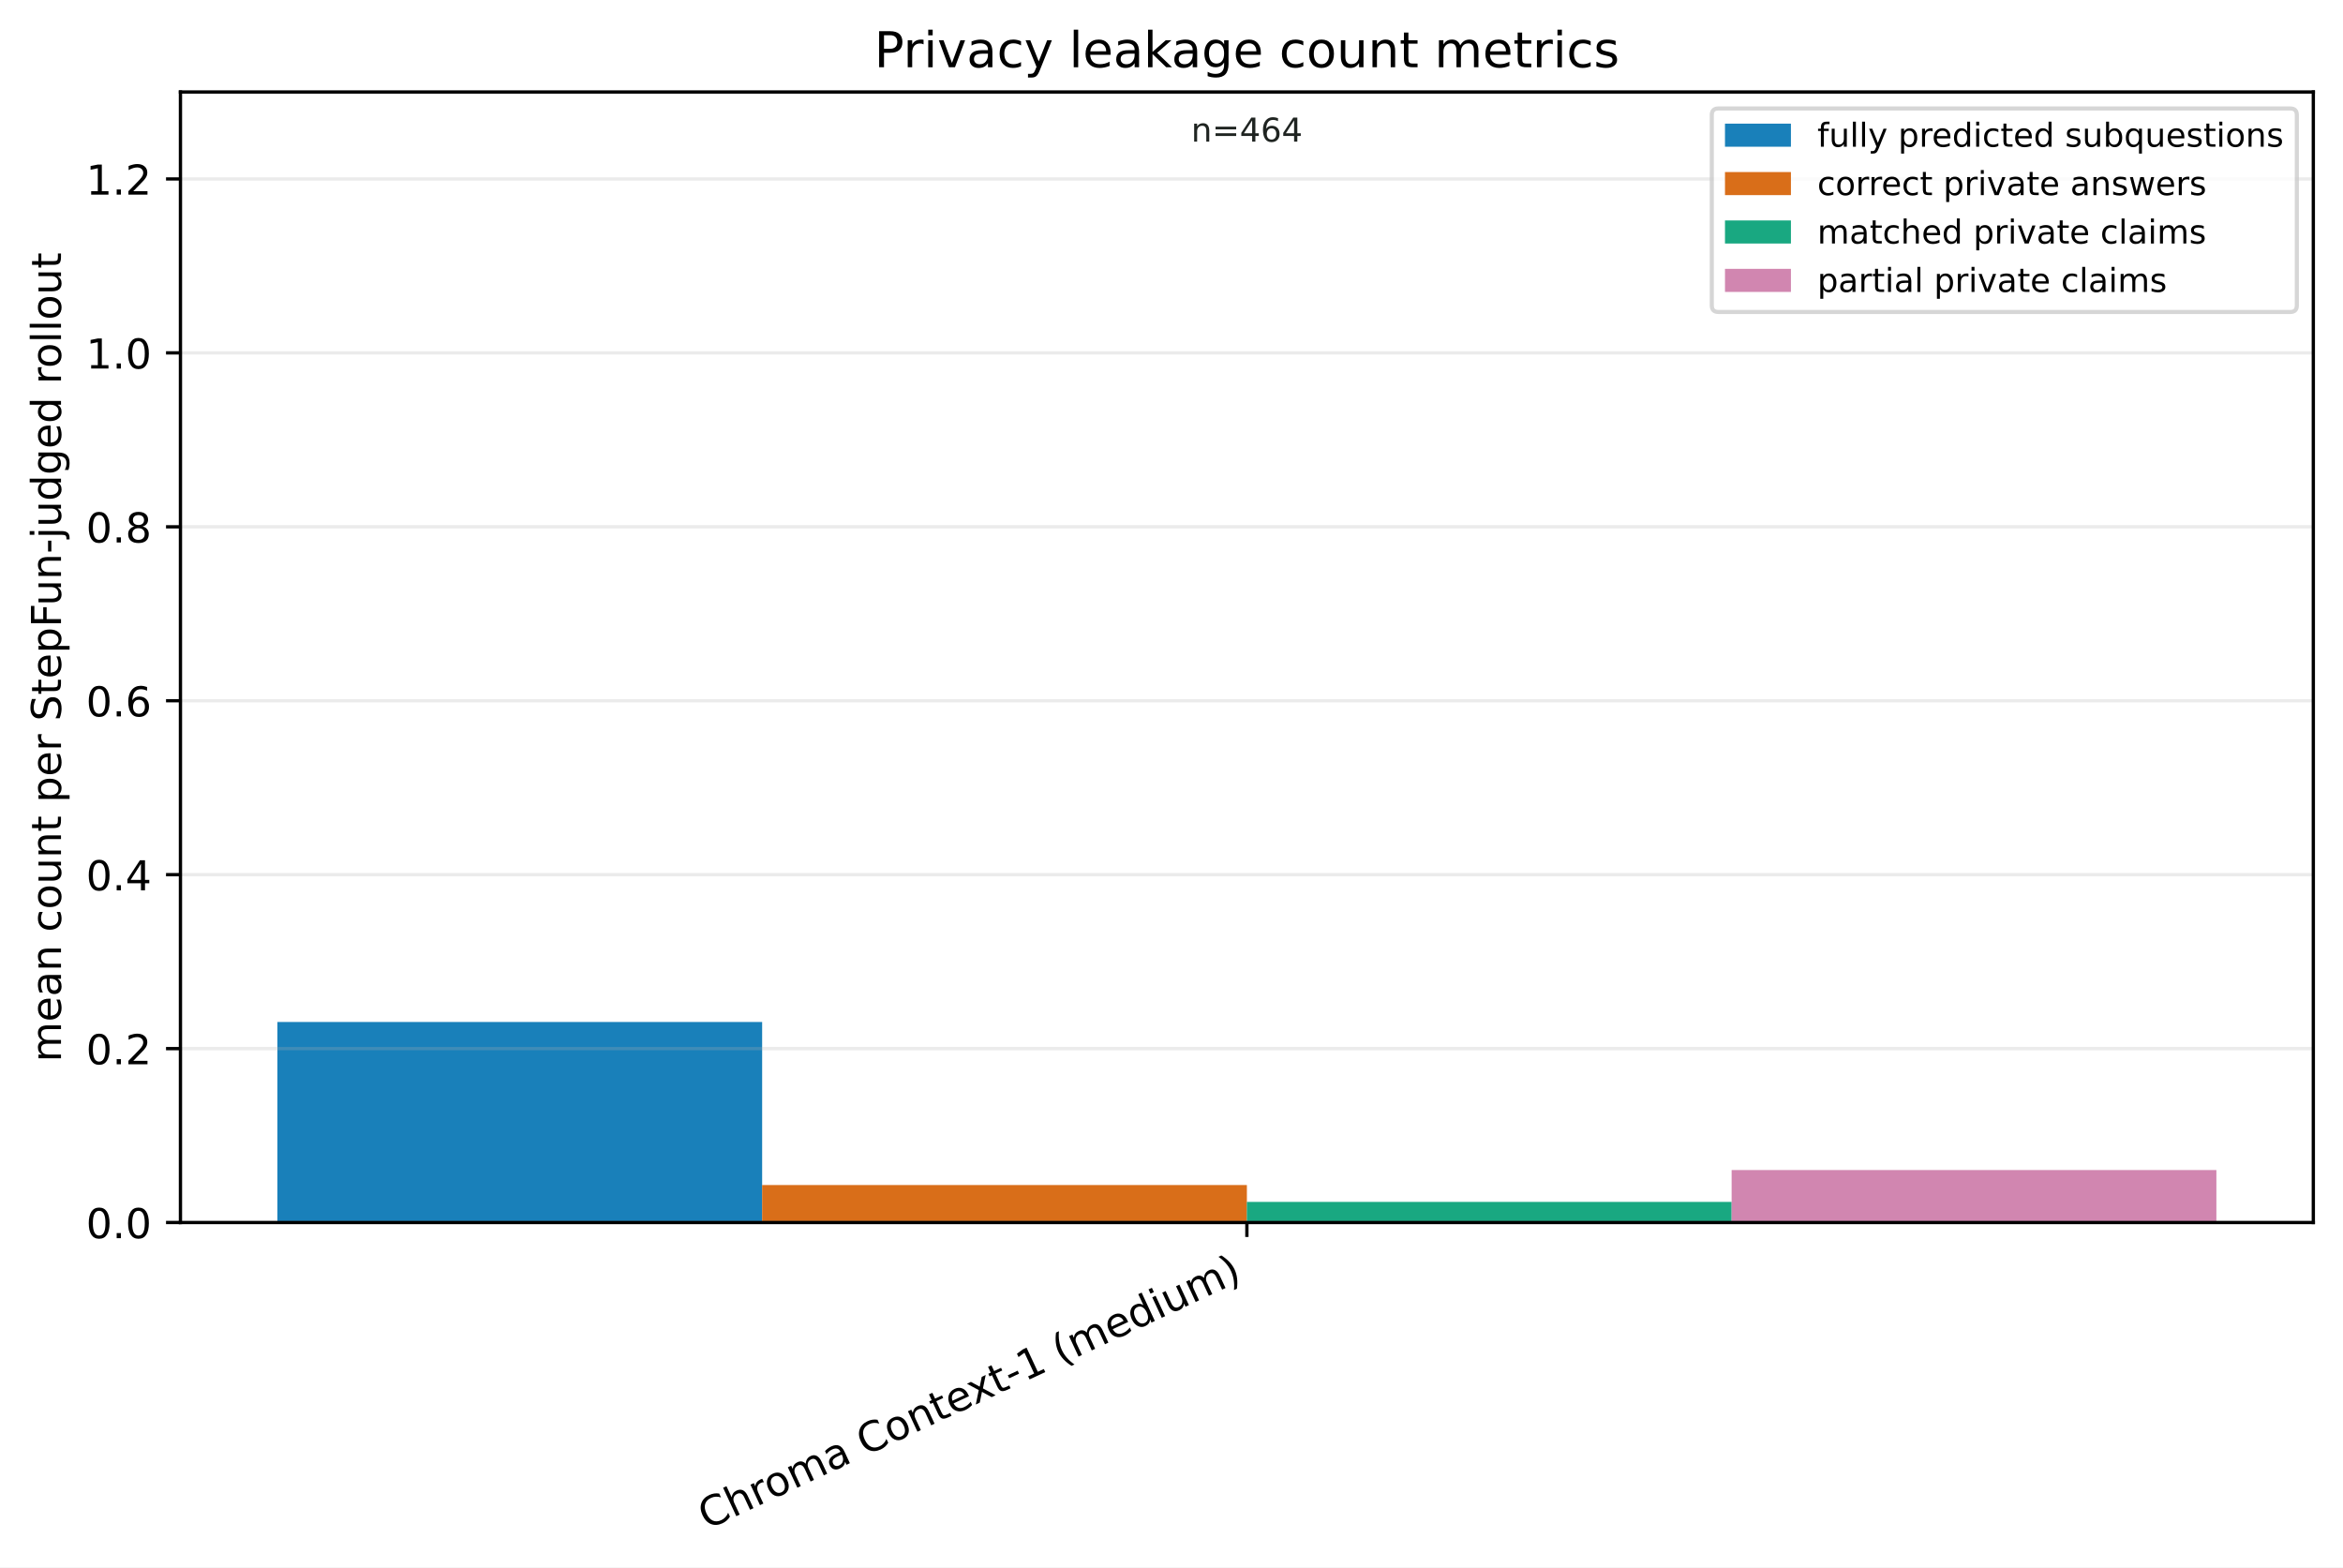
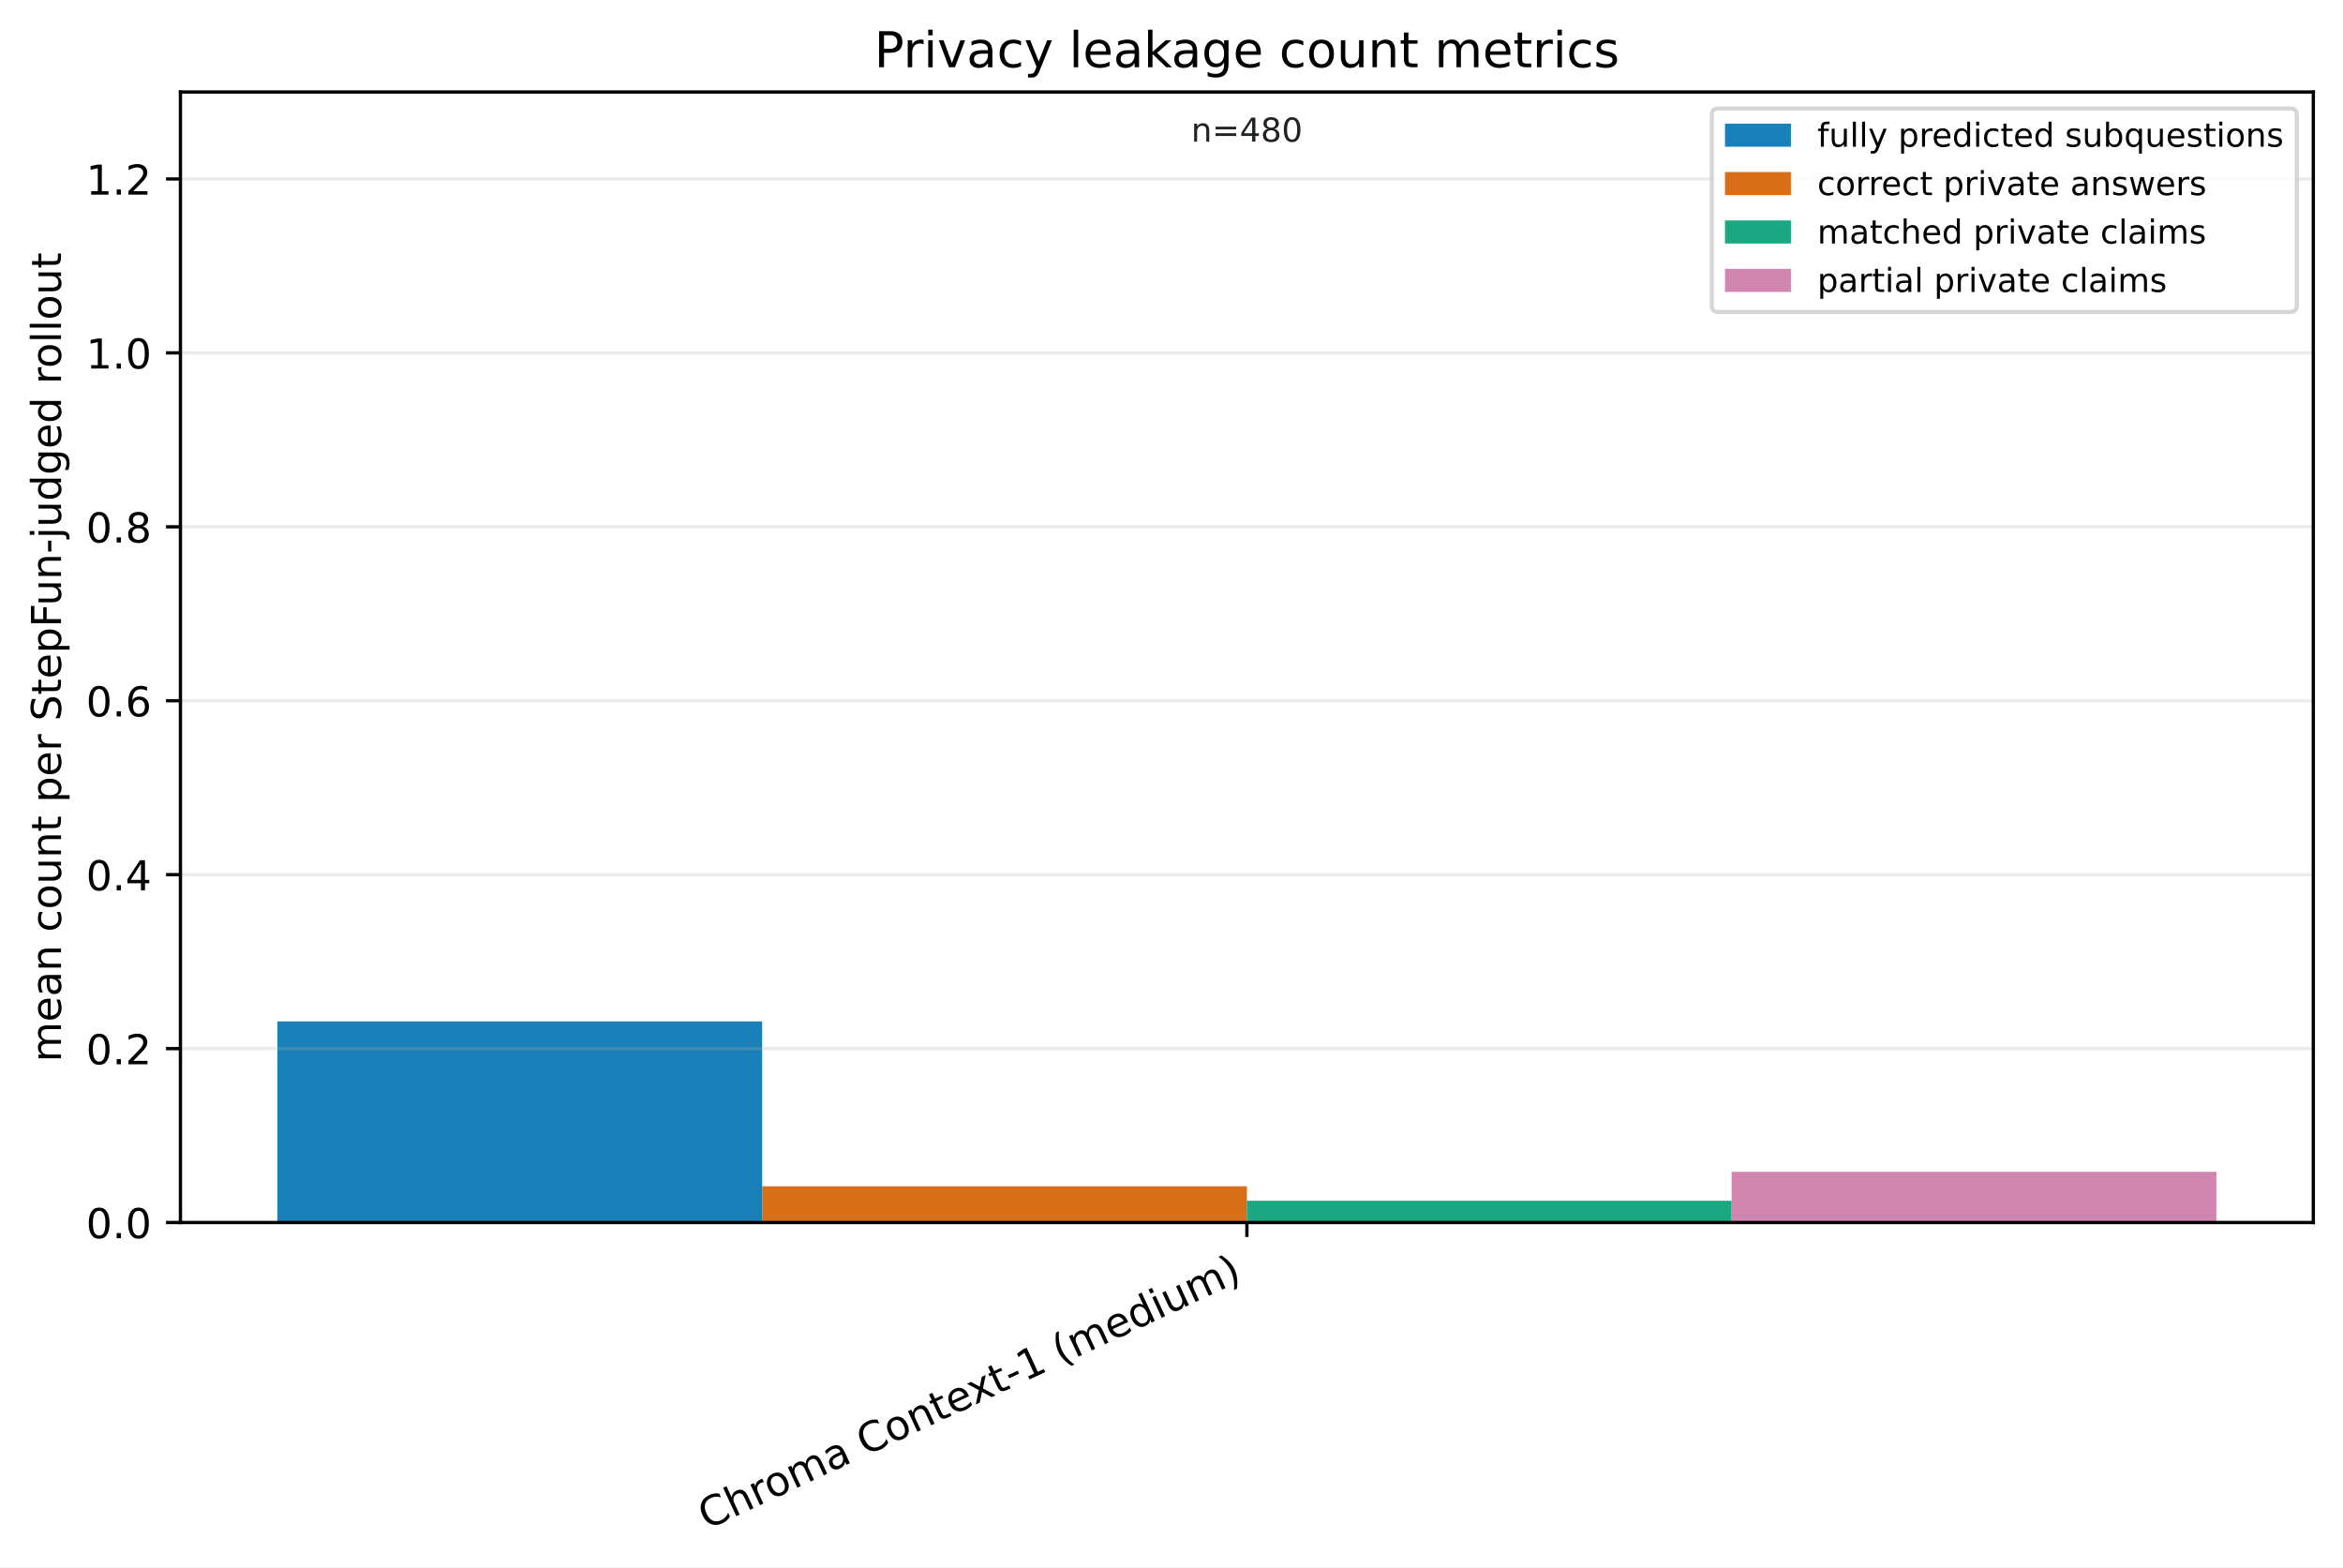
<svg xmlns="http://www.w3.org/2000/svg" xmlns:xlink="http://www.w3.org/1999/xlink" width="568.461pt" height="380.256pt" viewBox="0 0 568.461 380.256" version="1.1">
  <defs>
    <style type="text/css">*{stroke-linejoin: round; stroke-linecap: butt}</style>
  </defs>
  <g id="figure_1">
    <g id="patch_1">
      <path d="M 0 380.256 L 568.461 380.256 L 568.461 0 L 0 0 z " style="fill: #ffffff" />
    </g>
    <g id="axes_1">
      <g id="patch_2">
        <path d="M 43.781 296.598 L 561.261 296.598 L 561.261 22.318 L 43.781 22.318 z " style="fill: #ffffff" />
      </g>
      <g id="patch_3">
-         <path d="M 67.303 296.598 L 184.912 296.598 L 184.912 247.944 L 67.303 247.944 z " clip-path="url(#pc3e1a6d4eb)" style="fill: #0072b2; opacity: 0.9" />
+         <path d="M 67.303 296.598 L 184.912 296.598 L 184.912 247.808 L 67.303 247.808 z " clip-path="url(#p49d00493d6)" style="fill: #0072b2; opacity: 0.9" />
      </g>
      <g id="patch_4">
-         <path d="M 184.912 296.598 L 302.521 296.598 L 302.521 287.504 L 184.912 287.504 z " clip-path="url(#pc3e1a6d4eb)" style="fill: #d55e00; opacity: 0.9" />
+         <path d="M 184.912 296.598 L 302.521 296.598 L 302.521 287.807 L 184.912 287.807 z " clip-path="url(#p49d00493d6)" style="fill: #d55e00; opacity: 0.9" />
      </g>
      <g id="patch_5">
-         <path d="M 302.521 296.598 L 420.13 296.598 L 420.13 291.596 L 302.521 291.596 z " clip-path="url(#pc3e1a6d4eb)" style="fill: #009e73; opacity: 0.9" />
+         <path d="M 302.521 296.598 L 420.13 296.598 L 420.13 291.323 L 302.521 291.323 z " clip-path="url(#p49d00493d6)" style="fill: #009e73; opacity: 0.9" />
      </g>
      <g id="patch_6">
-         <path d="M 420.13 296.598 L 537.739 296.598 L 537.739 283.866 L 420.13 283.866 z " clip-path="url(#pc3e1a6d4eb)" style="fill: #cc79a7; opacity: 0.9" />
+         <path d="M 420.13 296.598 L 537.739 296.598 L 537.739 284.29 L 420.13 284.29 z " clip-path="url(#p49d00493d6)" style="fill: #cc79a7; opacity: 0.9" />
      </g>
      <g id="matplotlib.axis_1">
        <g id="xtick_1">
          <g id="line2d_1">
            <defs>
-               <path id="m7cf86548cc" d="M 0 0 L 0 3.5 " style="stroke: #000000; stroke-width: 0.8" />
+               <path id="m1f765238f6" d="M 0 0 L 0 3.5 " style="stroke: #000000; stroke-width: 0.8" />
            </defs>
            <g>
-               <use xlink:href="#m7cf86548cc" x="302.521" y="296.598" style="stroke: #000000; stroke-width: 0.8" />
+               <use xlink:href="#m1f765238f6" x="302.521" y="296.598" style="stroke: #000000; stroke-width: 0.8" />
            </g>
          </g>
          <g id="text_1">
            <g transform="translate(171.498 371.1715) rotate(-25) scale(0.1 -0.1)">
              <defs>
                <path id="DejaVuSans-43" d="M 4122 4306 L 4122 3641 Q 3803 3938 3442 4084 Q 3081 4231 2675 4231 Q 1875 4231 1450 3742 Q 1025 3253 1025 2328 Q 1025 1406 1450 917 Q 1875 428 2675 428 Q 3081 428 3442 575 Q 3803 722 4122 1019 L 4122 359 Q 3791 134 3420 21 Q 3050 -91 2638 -91 Q 1578 -91 968 557 Q 359 1206 359 2328 Q 359 3453 968 4101 Q 1578 4750 2638 4750 Q 3056 4750 3426 4639 Q 3797 4528 4122 4306 z " transform="scale(0.015625)" />
                <path id="DejaVuSans-68" d="M 3513 2113 L 3513 0 L 2938 0 L 2938 2094 Q 2938 2591 2744 2837 Q 2550 3084 2163 3084 Q 1697 3084 1428 2787 Q 1159 2491 1159 1978 L 1159 0 L 581 0 L 581 4863 L 1159 4863 L 1159 2956 Q 1366 3272 1645 3428 Q 1925 3584 2291 3584 Q 2894 3584 3203 3211 Q 3513 2838 3513 2113 z " transform="scale(0.015625)" />
                <path id="DejaVuSans-72" d="M 2631 2963 Q 2534 3019 2420 3045 Q 2306 3072 2169 3072 Q 1681 3072 1420 2755 Q 1159 2438 1159 1844 L 1159 0 L 581 0 L 581 3500 L 1159 3500 L 1159 2956 Q 1341 3275 1631 3429 Q 1922 3584 2338 3584 Q 2397 3584 2469 3576 Q 2541 3569 2628 3553 L 2631 2963 z " transform="scale(0.015625)" />
                <path id="DejaVuSans-6f" d="M 1959 3097 Q 1497 3097 1228 2736 Q 959 2375 959 1747 Q 959 1119 1226 758 Q 1494 397 1959 397 Q 2419 397 2687 759 Q 2956 1122 2956 1747 Q 2956 2369 2687 2733 Q 2419 3097 1959 3097 z M 1959 3584 Q 2709 3584 3137 3096 Q 3566 2609 3566 1747 Q 3566 888 3137 398 Q 2709 -91 1959 -91 Q 1206 -91 779 398 Q 353 888 353 1747 Q 353 2609 779 3096 Q 1206 3584 1959 3584 z " transform="scale(0.015625)" />
                <path id="DejaVuSans-6d" d="M 3328 2828 Q 3544 3216 3844 3400 Q 4144 3584 4550 3584 Q 5097 3584 5394 3201 Q 5691 2819 5691 2113 L 5691 0 L 5113 0 L 5113 2094 Q 5113 2597 4934 2840 Q 4756 3084 4391 3084 Q 3944 3084 3684 2787 Q 3425 2491 3425 1978 L 3425 0 L 2847 0 L 2847 2094 Q 2847 2600 2669 2842 Q 2491 3084 2119 3084 Q 1678 3084 1418 2786 Q 1159 2488 1159 1978 L 1159 0 L 581 0 L 581 3500 L 1159 3500 L 1159 2956 Q 1356 3278 1631 3431 Q 1906 3584 2284 3584 Q 2666 3584 2933 3390 Q 3200 3197 3328 2828 z " transform="scale(0.015625)" />
                <path id="DejaVuSans-61" d="M 2194 1759 Q 1497 1759 1228 1600 Q 959 1441 959 1056 Q 959 750 1161 570 Q 1363 391 1709 391 Q 2188 391 2477 730 Q 2766 1069 2766 1631 L 2766 1759 L 2194 1759 z M 3341 1997 L 3341 0 L 2766 0 L 2766 531 Q 2569 213 2275 61 Q 1981 -91 1556 -91 Q 1019 -91 701 211 Q 384 513 384 1019 Q 384 1609 779 1909 Q 1175 2209 1959 2209 L 2766 2209 L 2766 2266 Q 2766 2663 2505 2880 Q 2244 3097 1772 3097 Q 1472 3097 1187 3025 Q 903 2953 641 2809 L 641 3341 Q 956 3463 1253 3523 Q 1550 3584 1831 3584 Q 2591 3584 2966 3190 Q 3341 2797 3341 1997 z " transform="scale(0.015625)" />
                <path id="DejaVuSans-20" transform="scale(0.015625)" />
                <path id="DejaVuSans-6e" d="M 3513 2113 L 3513 0 L 2938 0 L 2938 2094 Q 2938 2591 2744 2837 Q 2550 3084 2163 3084 Q 1697 3084 1428 2787 Q 1159 2491 1159 1978 L 1159 0 L 581 0 L 581 3500 L 1159 3500 L 1159 2956 Q 1366 3272 1645 3428 Q 1925 3584 2291 3584 Q 2894 3584 3203 3211 Q 3513 2838 3513 2113 z " transform="scale(0.015625)" />
                <path id="DejaVuSans-74" d="M 1172 4494 L 1172 3500 L 2356 3500 L 2356 3053 L 1172 3053 L 1172 1153 Q 1172 725 1289 603 Q 1406 481 1766 481 L 2356 481 L 2356 0 L 1766 0 Q 1100 0 847 248 Q 594 497 594 1153 L 594 3053 L 172 3053 L 172 3500 L 594 3500 L 594 4494 L 1172 4494 z " transform="scale(0.015625)" />
                <path id="DejaVuSans-65" d="M 3597 1894 L 3597 1613 L 953 1613 Q 991 1019 1311 708 Q 1631 397 2203 397 Q 2534 397 2845 478 Q 3156 559 3463 722 L 3463 178 Q 3153 47 2828 -22 Q 2503 -91 2169 -91 Q 1331 -91 842 396 Q 353 884 353 1716 Q 353 2575 817 3079 Q 1281 3584 2069 3584 Q 2775 3584 3186 3129 Q 3597 2675 3597 1894 z M 3022 2063 Q 3016 2534 2758 2815 Q 2500 3097 2075 3097 Q 1594 3097 1305 2825 Q 1016 2553 972 2059 L 3022 2063 z " transform="scale(0.015625)" />
                <path id="DejaVuSans-78" d="M 3513 3500 L 2247 1797 L 3578 0 L 2900 0 L 1881 1375 L 863 0 L 184 0 L 1544 1831 L 300 3500 L 978 3500 L 1906 2253 L 2834 3500 L 3513 3500 z " transform="scale(0.015625)" />
                <path id="DejaVuSans-2d" d="M 313 2009 L 1997 2009 L 1997 1497 L 313 1497 L 313 2009 z " transform="scale(0.015625)" />
                <path id="DejaVuSans-31" d="M 794 531 L 1825 531 L 1825 4091 L 703 3866 L 703 4441 L 1819 4666 L 2450 4666 L 2450 531 L 3481 531 L 3481 0 L 794 0 L 794 531 z " transform="scale(0.015625)" />
                <path id="DejaVuSans-28" d="M 1984 4856 Q 1566 4138 1362 3434 Q 1159 2731 1159 2009 Q 1159 1288 1364 580 Q 1569 -128 1984 -844 L 1484 -844 Q 1016 -109 783 600 Q 550 1309 550 2009 Q 550 2706 781 3412 Q 1013 4119 1484 4856 L 1984 4856 z " transform="scale(0.015625)" />
                <path id="DejaVuSans-64" d="M 2906 2969 L 2906 4863 L 3481 4863 L 3481 0 L 2906 0 L 2906 525 Q 2725 213 2448 61 Q 2172 -91 1784 -91 Q 1150 -91 751 415 Q 353 922 353 1747 Q 353 2572 751 3078 Q 1150 3584 1784 3584 Q 2172 3584 2448 3432 Q 2725 3281 2906 2969 z M 947 1747 Q 947 1113 1208 752 Q 1469 391 1925 391 Q 2381 391 2643 752 Q 2906 1113 2906 1747 Q 2906 2381 2643 2742 Q 2381 3103 1925 3103 Q 1469 3103 1208 2742 Q 947 2381 947 1747 z " transform="scale(0.015625)" />
                <path id="DejaVuSans-69" d="M 603 3500 L 1178 3500 L 1178 0 L 603 0 L 603 3500 z M 603 4863 L 1178 4863 L 1178 4134 L 603 4134 L 603 4863 z " transform="scale(0.015625)" />
                <path id="DejaVuSans-75" d="M 544 1381 L 544 3500 L 1119 3500 L 1119 1403 Q 1119 906 1312 657 Q 1506 409 1894 409 Q 2359 409 2629 706 Q 2900 1003 2900 1516 L 2900 3500 L 3475 3500 L 3475 0 L 2900 0 L 2900 538 Q 2691 219 2414 64 Q 2138 -91 1772 -91 Q 1169 -91 856 284 Q 544 659 544 1381 z M 1991 3584 L 1991 3584 z " transform="scale(0.015625)" />
                <path id="DejaVuSans-29" d="M 513 4856 L 1013 4856 Q 1481 4119 1714 3412 Q 1947 2706 1947 2009 Q 1947 1309 1714 600 Q 1481 -109 1013 -844 L 513 -844 Q 928 -128 1133 580 Q 1338 1288 1338 2009 Q 1338 2731 1133 3434 Q 928 4138 513 4856 z " transform="scale(0.015625)" />
              </defs>
              <use xlink:href="#DejaVuSans-43" />
              <use xlink:href="#DejaVuSans-68" transform="translate(69.82422 0)" />
              <use xlink:href="#DejaVuSans-72" transform="translate(133.2031 0)" />
              <use xlink:href="#DejaVuSans-6f" transform="translate(172.0664 0)" />
              <use xlink:href="#DejaVuSans-6d" transform="translate(233.248 0)" />
              <use xlink:href="#DejaVuSans-61" transform="translate(330.6602 0)" />
              <use xlink:href="#DejaVuSans-20" transform="translate(391.9395 0)" />
              <use xlink:href="#DejaVuSans-43" transform="translate(423.7266 0)" />
              <use xlink:href="#DejaVuSans-6f" transform="translate(493.5508 0)" />
              <use xlink:href="#DejaVuSans-6e" transform="translate(554.7324 0)" />
              <use xlink:href="#DejaVuSans-74" transform="translate(618.1113 0)" />
              <use xlink:href="#DejaVuSans-65" transform="translate(657.3203 0)" />
              <use xlink:href="#DejaVuSans-78" transform="translate(717.0938 0)" />
              <use xlink:href="#DejaVuSans-74" transform="translate(776.2734 0)" />
              <use xlink:href="#DejaVuSans-2d" transform="translate(815.4824 0)" />
              <use xlink:href="#DejaVuSans-31" transform="translate(851.5664 0)" />
              <use xlink:href="#DejaVuSans-20" transform="translate(915.1895 0)" />
              <use xlink:href="#DejaVuSans-28" transform="translate(946.9766 0)" />
              <use xlink:href="#DejaVuSans-6d" transform="translate(985.9902 0)" />
              <use xlink:href="#DejaVuSans-65" transform="translate(1083.402 0)" />
              <use xlink:href="#DejaVuSans-64" transform="translate(1144.926 0)" />
              <use xlink:href="#DejaVuSans-69" transform="translate(1208.402 0)" />
              <use xlink:href="#DejaVuSans-75" transform="translate(1236.186 0)" />
              <use xlink:href="#DejaVuSans-6d" transform="translate(1299.564 0)" />
              <use xlink:href="#DejaVuSans-29" transform="translate(1396.977 0)" />
            </g>
          </g>
        </g>
      </g>
      <g id="matplotlib.axis_2">
        <g id="ytick_1">
          <g id="line2d_2">
-             <path d="M 43.781 296.598 L 561.261 296.598 " clip-path="url(#pc3e1a6d4eb)" style="fill: none; stroke: #b0b0b0; stroke-opacity: 0.25; stroke-width: 0.8; stroke-linecap: square" />
+             <path d="M 43.781 296.598 L 561.261 296.598 " clip-path="url(#p49d00493d6)" style="fill: none; stroke: #b0b0b0; stroke-opacity: 0.25; stroke-width: 0.8; stroke-linecap: square" />
          </g>
          <g id="line2d_3">
            <defs>
-               <path id="m3d2340af83" d="M 0 0 L -3.5 0 " style="stroke: #000000; stroke-width: 0.8" />
+               <path id="mc7692abbe7" d="M 0 0 L -3.5 0 " style="stroke: #000000; stroke-width: 0.8" />
            </defs>
            <g>
-               <use xlink:href="#m3d2340af83" x="43.781" y="296.598" style="stroke: #000000; stroke-width: 0.8" />
+               <use xlink:href="#mc7692abbe7" x="43.781" y="296.598" style="stroke: #000000; stroke-width: 0.8" />
            </g>
          </g>
          <g id="text_2">
            <g transform="translate(20.87813 300.3969) scale(0.1 -0.1)">
              <defs>
                <path id="DejaVuSans-30" d="M 2034 4250 Q 1547 4250 1301 3770 Q 1056 3291 1056 2328 Q 1056 1369 1301 889 Q 1547 409 2034 409 Q 2525 409 2770 889 Q 3016 1369 3016 2328 Q 3016 3291 2770 3770 Q 2525 4250 2034 4250 z M 2034 4750 Q 2819 4750 3233 4129 Q 3647 3509 3647 2328 Q 3647 1150 3233 529 Q 2819 -91 2034 -91 Q 1250 -91 836 529 Q 422 1150 422 2328 Q 422 3509 836 4129 Q 1250 4750 2034 4750 z " transform="scale(0.015625)" />
                <path id="DejaVuSans-2e" d="M 684 794 L 1344 794 L 1344 0 L 684 0 L 684 794 z " transform="scale(0.015625)" />
              </defs>
              <use xlink:href="#DejaVuSans-30" />
              <use xlink:href="#DejaVuSans-2e" transform="translate(63.62305 0)" />
              <use xlink:href="#DejaVuSans-30" transform="translate(95.41016 0)" />
            </g>
          </g>
        </g>
        <g id="ytick_2">
          <g id="line2d_4">
-             <path d="M 43.781 254.401 L 561.261 254.401 " clip-path="url(#pc3e1a6d4eb)" style="fill: none; stroke: #b0b0b0; stroke-opacity: 0.25; stroke-width: 0.8; stroke-linecap: square" />
+             <path d="M 43.781 254.401 L 561.261 254.401 " clip-path="url(#p49d00493d6)" style="fill: none; stroke: #b0b0b0; stroke-opacity: 0.25; stroke-width: 0.8; stroke-linecap: square" />
          </g>
          <g id="line2d_5">
            <g>
-               <use xlink:href="#m3d2340af83" x="43.781" y="254.401" style="stroke: #000000; stroke-width: 0.8" />
+               <use xlink:href="#mc7692abbe7" x="43.781" y="254.401" style="stroke: #000000; stroke-width: 0.8" />
            </g>
          </g>
          <g id="text_3">
            <g transform="translate(20.87813 258.2) scale(0.1 -0.1)">
              <defs>
                <path id="DejaVuSans-32" d="M 1228 531 L 3431 531 L 3431 0 L 469 0 L 469 531 Q 828 903 1448 1529 Q 2069 2156 2228 2338 Q 2531 2678 2651 2914 Q 2772 3150 2772 3378 Q 2772 3750 2511 3984 Q 2250 4219 1831 4219 Q 1534 4219 1204 4116 Q 875 4013 500 3803 L 500 4441 Q 881 4594 1212 4672 Q 1544 4750 1819 4750 Q 2544 4750 2975 4387 Q 3406 4025 3406 3419 Q 3406 3131 3298 2873 Q 3191 2616 2906 2266 Q 2828 2175 2409 1742 Q 1991 1309 1228 531 z " transform="scale(0.015625)" />
              </defs>
              <use xlink:href="#DejaVuSans-30" />
              <use xlink:href="#DejaVuSans-2e" transform="translate(63.62305 0)" />
              <use xlink:href="#DejaVuSans-32" transform="translate(95.41016 0)" />
            </g>
          </g>
        </g>
        <g id="ytick_3">
          <g id="line2d_6">
-             <path d="M 43.781 212.204 L 561.261 212.204 " clip-path="url(#pc3e1a6d4eb)" style="fill: none; stroke: #b0b0b0; stroke-opacity: 0.25; stroke-width: 0.8; stroke-linecap: square" />
+             <path d="M 43.781 212.204 L 561.261 212.204 " clip-path="url(#p49d00493d6)" style="fill: none; stroke: #b0b0b0; stroke-opacity: 0.25; stroke-width: 0.8; stroke-linecap: square" />
          </g>
          <g id="line2d_7">
            <g>
-               <use xlink:href="#m3d2340af83" x="43.781" y="212.204" style="stroke: #000000; stroke-width: 0.8" />
+               <use xlink:href="#mc7692abbe7" x="43.781" y="212.204" style="stroke: #000000; stroke-width: 0.8" />
            </g>
          </g>
          <g id="text_4">
            <g transform="translate(20.87813 216.0032) scale(0.1 -0.1)">
              <defs>
                <path id="DejaVuSans-34" d="M 2419 4116 L 825 1625 L 2419 1625 L 2419 4116 z M 2253 4666 L 3047 4666 L 3047 1625 L 3713 1625 L 3713 1100 L 3047 1100 L 3047 0 L 2419 0 L 2419 1100 L 313 1100 L 313 1709 L 2253 4666 z " transform="scale(0.015625)" />
              </defs>
              <use xlink:href="#DejaVuSans-30" />
              <use xlink:href="#DejaVuSans-2e" transform="translate(63.62305 0)" />
              <use xlink:href="#DejaVuSans-34" transform="translate(95.41016 0)" />
            </g>
          </g>
        </g>
        <g id="ytick_4">
          <g id="line2d_8">
-             <path d="M 43.781 170.007 L 561.261 170.007 " clip-path="url(#pc3e1a6d4eb)" style="fill: none; stroke: #b0b0b0; stroke-opacity: 0.25; stroke-width: 0.8; stroke-linecap: square" />
+             <path d="M 43.781 170.007 L 561.261 170.007 " clip-path="url(#p49d00493d6)" style="fill: none; stroke: #b0b0b0; stroke-opacity: 0.25; stroke-width: 0.8; stroke-linecap: square" />
          </g>
          <g id="line2d_9">
            <g>
-               <use xlink:href="#m3d2340af83" x="43.781" y="170.007" style="stroke: #000000; stroke-width: 0.8" />
+               <use xlink:href="#mc7692abbe7" x="43.781" y="170.007" style="stroke: #000000; stroke-width: 0.8" />
            </g>
          </g>
          <g id="text_5">
            <g transform="translate(20.87813 173.8063) scale(0.1 -0.1)">
              <defs>
                <path id="DejaVuSans-36" d="M 2113 2584 Q 1688 2584 1439 2293 Q 1191 2003 1191 1497 Q 1191 994 1439 701 Q 1688 409 2113 409 Q 2538 409 2786 701 Q 3034 994 3034 1497 Q 3034 2003 2786 2293 Q 2538 2584 2113 2584 z M 3366 4563 L 3366 3988 Q 3128 4100 2886 4159 Q 2644 4219 2406 4219 Q 1781 4219 1451 3797 Q 1122 3375 1075 2522 Q 1259 2794 1537 2939 Q 1816 3084 2150 3084 Q 2853 3084 3261 2657 Q 3669 2231 3669 1497 Q 3669 778 3244 343 Q 2819 -91 2113 -91 Q 1303 -91 875 529 Q 447 1150 447 2328 Q 447 3434 972 4092 Q 1497 4750 2381 4750 Q 2619 4750 2861 4703 Q 3103 4656 3366 4563 z " transform="scale(0.015625)" />
              </defs>
              <use xlink:href="#DejaVuSans-30" />
              <use xlink:href="#DejaVuSans-2e" transform="translate(63.62305 0)" />
              <use xlink:href="#DejaVuSans-36" transform="translate(95.41016 0)" />
            </g>
          </g>
        </g>
        <g id="ytick_5">
          <g id="line2d_10">
-             <path d="M 43.781 127.81 L 561.261 127.81 " clip-path="url(#pc3e1a6d4eb)" style="fill: none; stroke: #b0b0b0; stroke-opacity: 0.25; stroke-width: 0.8; stroke-linecap: square" />
+             <path d="M 43.781 127.81 L 561.261 127.81 " clip-path="url(#p49d00493d6)" style="fill: none; stroke: #b0b0b0; stroke-opacity: 0.25; stroke-width: 0.8; stroke-linecap: square" />
          </g>
          <g id="line2d_11">
            <g>
-               <use xlink:href="#m3d2340af83" x="43.781" y="127.81" style="stroke: #000000; stroke-width: 0.8" />
+               <use xlink:href="#mc7692abbe7" x="43.781" y="127.81" style="stroke: #000000; stroke-width: 0.8" />
            </g>
          </g>
          <g id="text_6">
            <g transform="translate(20.87813 131.6095) scale(0.1 -0.1)">
              <defs>
                <path id="DejaVuSans-38" d="M 2034 2216 Q 1584 2216 1326 1975 Q 1069 1734 1069 1313 Q 1069 891 1326 650 Q 1584 409 2034 409 Q 2484 409 2743 651 Q 3003 894 3003 1313 Q 3003 1734 2745 1975 Q 2488 2216 2034 2216 z M 1403 2484 Q 997 2584 770 2862 Q 544 3141 544 3541 Q 544 4100 942 4425 Q 1341 4750 2034 4750 Q 2731 4750 3128 4425 Q 3525 4100 3525 3541 Q 3525 3141 3298 2862 Q 3072 2584 2669 2484 Q 3125 2378 3379 2068 Q 3634 1759 3634 1313 Q 3634 634 3220 271 Q 2806 -91 2034 -91 Q 1263 -91 848 271 Q 434 634 434 1313 Q 434 1759 690 2068 Q 947 2378 1403 2484 z M 1172 3481 Q 1172 3119 1398 2916 Q 1625 2713 2034 2713 Q 2441 2713 2670 2916 Q 2900 3119 2900 3481 Q 2900 3844 2670 4047 Q 2441 4250 2034 4250 Q 1625 4250 1398 4047 Q 1172 3844 1172 3481 z " transform="scale(0.015625)" />
              </defs>
              <use xlink:href="#DejaVuSans-30" />
              <use xlink:href="#DejaVuSans-2e" transform="translate(63.62305 0)" />
              <use xlink:href="#DejaVuSans-38" transform="translate(95.41016 0)" />
            </g>
          </g>
        </g>
        <g id="ytick_6">
          <g id="line2d_12">
-             <path d="M 43.781 85.613 L 561.261 85.613 " clip-path="url(#pc3e1a6d4eb)" style="fill: none; stroke: #b0b0b0; stroke-opacity: 0.25; stroke-width: 0.8; stroke-linecap: square" />
+             <path d="M 43.781 85.613 L 561.261 85.613 " clip-path="url(#p49d00493d6)" style="fill: none; stroke: #b0b0b0; stroke-opacity: 0.25; stroke-width: 0.8; stroke-linecap: square" />
          </g>
          <g id="line2d_13">
            <g>
-               <use xlink:href="#m3d2340af83" x="43.781" y="85.613" style="stroke: #000000; stroke-width: 0.8" />
+               <use xlink:href="#mc7692abbe7" x="43.781" y="85.613" style="stroke: #000000; stroke-width: 0.8" />
            </g>
          </g>
          <g id="text_7">
            <g transform="translate(20.87813 89.41262) scale(0.1 -0.1)">
              <use xlink:href="#DejaVuSans-31" />
              <use xlink:href="#DejaVuSans-2e" transform="translate(63.62305 0)" />
              <use xlink:href="#DejaVuSans-30" transform="translate(95.41016 0)" />
            </g>
          </g>
        </g>
        <g id="ytick_7">
          <g id="line2d_14">
-             <path d="M 43.781 43.417 L 561.261 43.417 " clip-path="url(#pc3e1a6d4eb)" style="fill: none; stroke: #b0b0b0; stroke-opacity: 0.25; stroke-width: 0.8; stroke-linecap: square" />
+             <path d="M 43.781 43.417 L 561.261 43.417 " clip-path="url(#p49d00493d6)" style="fill: none; stroke: #b0b0b0; stroke-opacity: 0.25; stroke-width: 0.8; stroke-linecap: square" />
          </g>
          <g id="line2d_15">
            <g>
-               <use xlink:href="#m3d2340af83" x="43.781" y="43.417" style="stroke: #000000; stroke-width: 0.8" />
+               <use xlink:href="#mc7692abbe7" x="43.781" y="43.417" style="stroke: #000000; stroke-width: 0.8" />
            </g>
          </g>
          <g id="text_8">
            <g transform="translate(20.87813 47.21577) scale(0.1 -0.1)">
              <use xlink:href="#DejaVuSans-31" />
              <use xlink:href="#DejaVuSans-2e" transform="translate(63.62305 0)" />
              <use xlink:href="#DejaVuSans-32" transform="translate(95.41016 0)" />
            </g>
          </g>
        </g>
        <g id="text_9">
          <g transform="translate(14.79844 257.6595) rotate(-90) scale(0.1 -0.1)">
            <defs>
              <path id="DejaVuSans-63" d="M 3122 3366 L 3122 2828 Q 2878 2963 2633 3030 Q 2388 3097 2138 3097 Q 1578 3097 1268 2742 Q 959 2388 959 1747 Q 959 1106 1268 751 Q 1578 397 2138 397 Q 2388 397 2633 464 Q 2878 531 3122 666 L 3122 134 Q 2881 22 2623 -34 Q 2366 -91 2075 -91 Q 1284 -91 818 406 Q 353 903 353 1747 Q 353 2603 823 3093 Q 1294 3584 2113 3584 Q 2378 3584 2631 3529 Q 2884 3475 3122 3366 z " transform="scale(0.015625)" />
              <path id="DejaVuSans-70" d="M 1159 525 L 1159 -1331 L 581 -1331 L 581 3500 L 1159 3500 L 1159 2969 Q 1341 3281 1617 3432 Q 1894 3584 2278 3584 Q 2916 3584 3314 3078 Q 3713 2572 3713 1747 Q 3713 922 3314 415 Q 2916 -91 2278 -91 Q 1894 -91 1617 61 Q 1341 213 1159 525 z M 3116 1747 Q 3116 2381 2855 2742 Q 2594 3103 2138 3103 Q 1681 3103 1420 2742 Q 1159 2381 1159 1747 Q 1159 1113 1420 752 Q 1681 391 2138 391 Q 2594 391 2855 752 Q 3116 1113 3116 1747 z " transform="scale(0.015625)" />
              <path id="DejaVuSans-53" d="M 3425 4513 L 3425 3897 Q 3066 4069 2747 4153 Q 2428 4238 2131 4238 Q 1616 4238 1336 4038 Q 1056 3838 1056 3469 Q 1056 3159 1242 3001 Q 1428 2844 1947 2747 L 2328 2669 Q 3034 2534 3370 2195 Q 3706 1856 3706 1288 Q 3706 609 3251 259 Q 2797 -91 1919 -91 Q 1588 -91 1214 -16 Q 841 59 441 206 L 441 856 Q 825 641 1194 531 Q 1563 422 1919 422 Q 2459 422 2753 634 Q 3047 847 3047 1241 Q 3047 1584 2836 1778 Q 2625 1972 2144 2069 L 1759 2144 Q 1053 2284 737 2584 Q 422 2884 422 3419 Q 422 4038 858 4394 Q 1294 4750 2059 4750 Q 2388 4750 2728 4690 Q 3069 4631 3425 4513 z " transform="scale(0.015625)" />
              <path id="DejaVuSans-46" d="M 628 4666 L 3309 4666 L 3309 4134 L 1259 4134 L 1259 2759 L 3109 2759 L 3109 2228 L 1259 2228 L 1259 0 L 628 0 L 628 4666 z " transform="scale(0.015625)" />
              <path id="DejaVuSans-6a" d="M 603 3500 L 1178 3500 L 1178 -63 Q 1178 -731 923 -1031 Q 669 -1331 103 -1331 L -116 -1331 L -116 -844 L 38 -844 Q 366 -844 484 -692 Q 603 -541 603 -63 L 603 3500 z M 603 4863 L 1178 4863 L 1178 4134 L 603 4134 L 603 4863 z " transform="scale(0.015625)" />
              <path id="DejaVuSans-67" d="M 2906 1791 Q 2906 2416 2648 2759 Q 2391 3103 1925 3103 Q 1463 3103 1205 2759 Q 947 2416 947 1791 Q 947 1169 1205 825 Q 1463 481 1925 481 Q 2391 481 2648 825 Q 2906 1169 2906 1791 z M 3481 434 Q 3481 -459 3084 -895 Q 2688 -1331 1869 -1331 Q 1566 -1331 1297 -1286 Q 1028 -1241 775 -1147 L 775 -588 Q 1028 -725 1275 -790 Q 1522 -856 1778 -856 Q 2344 -856 2625 -561 Q 2906 -266 2906 331 L 2906 616 Q 2728 306 2450 153 Q 2172 0 1784 0 Q 1141 0 747 490 Q 353 981 353 1791 Q 353 2603 747 3093 Q 1141 3584 1784 3584 Q 2172 3584 2450 3431 Q 2728 3278 2906 2969 L 2906 3500 L 3481 3500 L 3481 434 z " transform="scale(0.015625)" />
              <path id="DejaVuSans-6c" d="M 603 4863 L 1178 4863 L 1178 0 L 603 0 L 603 4863 z " transform="scale(0.015625)" />
            </defs>
            <use xlink:href="#DejaVuSans-6d" />
            <use xlink:href="#DejaVuSans-65" transform="translate(97.41211 0)" />
            <use xlink:href="#DejaVuSans-61" transform="translate(158.9355 0)" />
            <use xlink:href="#DejaVuSans-6e" transform="translate(220.2148 0)" />
            <use xlink:href="#DejaVuSans-20" transform="translate(283.5938 0)" />
            <use xlink:href="#DejaVuSans-63" transform="translate(315.3809 0)" />
            <use xlink:href="#DejaVuSans-6f" transform="translate(370.3613 0)" />
            <use xlink:href="#DejaVuSans-75" transform="translate(431.543 0)" />
            <use xlink:href="#DejaVuSans-6e" transform="translate(494.9219 0)" />
            <use xlink:href="#DejaVuSans-74" transform="translate(558.3008 0)" />
            <use xlink:href="#DejaVuSans-20" transform="translate(597.5098 0)" />
            <use xlink:href="#DejaVuSans-70" transform="translate(629.2969 0)" />
            <use xlink:href="#DejaVuSans-65" transform="translate(692.7734 0)" />
            <use xlink:href="#DejaVuSans-72" transform="translate(754.2969 0)" />
            <use xlink:href="#DejaVuSans-20" transform="translate(795.4102 0)" />
            <use xlink:href="#DejaVuSans-53" transform="translate(827.1973 0)" />
            <use xlink:href="#DejaVuSans-74" transform="translate(890.6738 0)" />
            <use xlink:href="#DejaVuSans-65" transform="translate(929.8828 0)" />
            <use xlink:href="#DejaVuSans-70" transform="translate(991.4062 0)" />
            <use xlink:href="#DejaVuSans-46" transform="translate(1054.883 0)" />
            <use xlink:href="#DejaVuSans-75" transform="translate(1106.902 0)" />
            <use xlink:href="#DejaVuSans-6e" transform="translate(1170.281 0)" />
            <use xlink:href="#DejaVuSans-2d" transform="translate(1233.66 0)" />
            <use xlink:href="#DejaVuSans-6a" transform="translate(1269.744 0)" />
            <use xlink:href="#DejaVuSans-75" transform="translate(1297.527 0)" />
            <use xlink:href="#DejaVuSans-64" transform="translate(1360.906 0)" />
            <use xlink:href="#DejaVuSans-67" transform="translate(1424.383 0)" />
            <use xlink:href="#DejaVuSans-65" transform="translate(1487.859 0)" />
            <use xlink:href="#DejaVuSans-64" transform="translate(1549.383 0)" />
            <use xlink:href="#DejaVuSans-20" transform="translate(1612.859 0)" />
            <use xlink:href="#DejaVuSans-72" transform="translate(1644.646 0)" />
            <use xlink:href="#DejaVuSans-6f" transform="translate(1683.51 0)" />
            <use xlink:href="#DejaVuSans-6c" transform="translate(1744.691 0)" />
            <use xlink:href="#DejaVuSans-6c" transform="translate(1772.475 0)" />
            <use xlink:href="#DejaVuSans-6f" transform="translate(1800.258 0)" />
            <use xlink:href="#DejaVuSans-75" transform="translate(1861.439 0)" />
            <use xlink:href="#DejaVuSans-74" transform="translate(1924.818 0)" />
          </g>
        </g>
      </g>
      <g id="patch_7">
        <path d="M 43.781 296.598 L 43.781 22.318 " style="fill: none; stroke: #000000; stroke-width: 0.8; stroke-linejoin: miter; stroke-linecap: square" />
      </g>
      <g id="patch_8">
        <path d="M 561.261 296.598 L 561.261 22.318 " style="fill: none; stroke: #000000; stroke-width: 0.8; stroke-linejoin: miter; stroke-linecap: square" />
      </g>
      <g id="patch_9">
        <path d="M 43.781 296.598 L 561.261 296.598 " style="fill: none; stroke: #000000; stroke-width: 0.8; stroke-linejoin: miter; stroke-linecap: square" />
      </g>
      <g id="patch_10">
        <path d="M 43.781 22.318 L 561.261 22.318 " style="fill: none; stroke: #000000; stroke-width: 0.8; stroke-linejoin: miter; stroke-linecap: square" />
      </g>
      <g id="text_10">
        <g style="fill: #1f2421" transform="translate(288.9994 34.36835) scale(0.08 -0.08)">
          <defs>
            <path id="DejaVuSans-3d" d="M 678 2906 L 4684 2906 L 4684 2381 L 678 2381 L 678 2906 z M 678 1631 L 4684 1631 L 4684 1100 L 678 1100 L 678 1631 z " transform="scale(0.015625)" />
          </defs>
          <use xlink:href="#DejaVuSans-6e" />
          <use xlink:href="#DejaVuSans-3d" transform="translate(63.37891 0)" />
          <use xlink:href="#DejaVuSans-34" transform="translate(147.168 0)" />
-           <use xlink:href="#DejaVuSans-36" transform="translate(210.791 0)" />
-           <use xlink:href="#DejaVuSans-34" transform="translate(274.4141 0)" />
+           <use xlink:href="#DejaVuSans-38" transform="translate(210.791 0)" />
+           <use xlink:href="#DejaVuSans-30" transform="translate(274.4141 0)" />
        </g>
      </g>
      <g id="text_11">
        <g transform="translate(212.1191 16.31812) scale(0.12 -0.12)">
          <defs>
            <path id="DejaVuSans-50" d="M 1259 4147 L 1259 2394 L 2053 2394 Q 2494 2394 2734 2622 Q 2975 2850 2975 3272 Q 2975 3691 2734 3919 Q 2494 4147 2053 4147 L 1259 4147 z M 628 4666 L 2053 4666 Q 2838 4666 3239 4311 Q 3641 3956 3641 3272 Q 3641 2581 3239 2228 Q 2838 1875 2053 1875 L 1259 1875 L 1259 0 L 628 0 L 628 4666 z " transform="scale(0.015625)" />
            <path id="DejaVuSans-76" d="M 191 3500 L 800 3500 L 1894 563 L 2988 3500 L 3597 3500 L 2284 0 L 1503 0 L 191 3500 z " transform="scale(0.015625)" />
            <path id="DejaVuSans-79" d="M 2059 -325 Q 1816 -950 1584 -1140 Q 1353 -1331 966 -1331 L 506 -1331 L 506 -850 L 844 -850 Q 1081 -850 1212 -737 Q 1344 -625 1503 -206 L 1606 56 L 191 3500 L 800 3500 L 1894 763 L 2988 3500 L 3597 3500 L 2059 -325 z " transform="scale(0.015625)" />
            <path id="DejaVuSans-6b" d="M 581 4863 L 1159 4863 L 1159 1991 L 2875 3500 L 3609 3500 L 1753 1863 L 3688 0 L 2938 0 L 1159 1709 L 1159 0 L 581 0 L 581 4863 z " transform="scale(0.015625)" />
            <path id="DejaVuSans-73" d="M 2834 3397 L 2834 2853 Q 2591 2978 2328 3040 Q 2066 3103 1784 3103 Q 1356 3103 1142 2972 Q 928 2841 928 2578 Q 928 2378 1081 2264 Q 1234 2150 1697 2047 L 1894 2003 Q 2506 1872 2764 1633 Q 3022 1394 3022 966 Q 3022 478 2636 193 Q 2250 -91 1575 -91 Q 1294 -91 989 -36 Q 684 19 347 128 L 347 722 Q 666 556 975 473 Q 1284 391 1588 391 Q 1994 391 2212 530 Q 2431 669 2431 922 Q 2431 1156 2273 1281 Q 2116 1406 1581 1522 L 1381 1569 Q 847 1681 609 1914 Q 372 2147 372 2553 Q 372 3047 722 3315 Q 1072 3584 1716 3584 Q 2034 3584 2315 3537 Q 2597 3491 2834 3397 z " transform="scale(0.015625)" />
          </defs>
          <use xlink:href="#DejaVuSans-50" />
          <use xlink:href="#DejaVuSans-72" transform="translate(58.55273 0)" />
          <use xlink:href="#DejaVuSans-69" transform="translate(99.66602 0)" />
          <use xlink:href="#DejaVuSans-76" transform="translate(127.4492 0)" />
          <use xlink:href="#DejaVuSans-61" transform="translate(186.6289 0)" />
          <use xlink:href="#DejaVuSans-63" transform="translate(247.9082 0)" />
          <use xlink:href="#DejaVuSans-79" transform="translate(302.8887 0)" />
          <use xlink:href="#DejaVuSans-20" transform="translate(362.0684 0)" />
          <use xlink:href="#DejaVuSans-6c" transform="translate(393.8555 0)" />
          <use xlink:href="#DejaVuSans-65" transform="translate(421.6387 0)" />
          <use xlink:href="#DejaVuSans-61" transform="translate(483.1621 0)" />
          <use xlink:href="#DejaVuSans-6b" transform="translate(544.4414 0)" />
          <use xlink:href="#DejaVuSans-61" transform="translate(600.6016 0)" />
          <use xlink:href="#DejaVuSans-67" transform="translate(661.8809 0)" />
          <use xlink:href="#DejaVuSans-65" transform="translate(725.3574 0)" />
          <use xlink:href="#DejaVuSans-20" transform="translate(786.8809 0)" />
          <use xlink:href="#DejaVuSans-63" transform="translate(818.668 0)" />
          <use xlink:href="#DejaVuSans-6f" transform="translate(873.6484 0)" />
          <use xlink:href="#DejaVuSans-75" transform="translate(934.8301 0)" />
          <use xlink:href="#DejaVuSans-6e" transform="translate(998.209 0)" />
          <use xlink:href="#DejaVuSans-74" transform="translate(1061.588 0)" />
          <use xlink:href="#DejaVuSans-20" transform="translate(1100.797 0)" />
          <use xlink:href="#DejaVuSans-6d" transform="translate(1132.584 0)" />
          <use xlink:href="#DejaVuSans-65" transform="translate(1229.996 0)" />
          <use xlink:href="#DejaVuSans-74" transform="translate(1291.52 0)" />
          <use xlink:href="#DejaVuSans-72" transform="translate(1330.729 0)" />
          <use xlink:href="#DejaVuSans-69" transform="translate(1371.842 0)" />
          <use xlink:href="#DejaVuSans-63" transform="translate(1399.625 0)" />
          <use xlink:href="#DejaVuSans-73" transform="translate(1454.605 0)" />
        </g>
      </g>
      <g id="legend_1">
        <g id="patch_11">
          <path d="M 416.916 75.688 L 555.661 75.688 Q 557.261 75.688 557.261 74.088 L 557.261 27.918 Q 557.261 26.318 555.661 26.318 L 416.916 26.318 Q 415.316 26.318 415.316 27.918 L 415.316 74.088 Q 415.316 75.688 416.916 75.688 z " style="fill: #ffffff; opacity: 0.8; stroke: #cccccc; stroke-linejoin: miter" />
        </g>
        <g id="patch_12">
          <path d="M 418.516 35.597 L 434.516 35.597 L 434.516 29.997 L 418.516 29.997 z " style="fill: #0072b2; opacity: 0.9" />
        </g>
        <g id="text_12">
          <g transform="translate(440.9162 35.59687) scale(0.08 -0.08)">
            <defs>
              <path id="DejaVuSans-66" d="M 2375 4863 L 2375 4384 L 1825 4384 Q 1516 4384 1395 4259 Q 1275 4134 1275 3809 L 1275 3500 L 2222 3500 L 2222 3053 L 1275 3053 L 1275 0 L 697 0 L 697 3053 L 147 3053 L 147 3500 L 697 3500 L 697 3744 Q 697 4328 969 4595 Q 1241 4863 1831 4863 L 2375 4863 z " transform="scale(0.015625)" />
              <path id="DejaVuSans-62" d="M 3116 1747 Q 3116 2381 2855 2742 Q 2594 3103 2138 3103 Q 1681 3103 1420 2742 Q 1159 2381 1159 1747 Q 1159 1113 1420 752 Q 1681 391 2138 391 Q 2594 391 2855 752 Q 3116 1113 3116 1747 z M 1159 2969 Q 1341 3281 1617 3432 Q 1894 3584 2278 3584 Q 2916 3584 3314 3078 Q 3713 2572 3713 1747 Q 3713 922 3314 415 Q 2916 -91 2278 -91 Q 1894 -91 1617 61 Q 1341 213 1159 525 L 1159 0 L 581 0 L 581 4863 L 1159 4863 L 1159 2969 z " transform="scale(0.015625)" />
              <path id="DejaVuSans-71" d="M 947 1747 Q 947 1113 1208 752 Q 1469 391 1925 391 Q 2381 391 2643 752 Q 2906 1113 2906 1747 Q 2906 2381 2643 2742 Q 2381 3103 1925 3103 Q 1469 3103 1208 2742 Q 947 2381 947 1747 z M 2906 525 Q 2725 213 2448 61 Q 2172 -91 1784 -91 Q 1150 -91 751 415 Q 353 922 353 1747 Q 353 2572 751 3078 Q 1150 3584 1784 3584 Q 2172 3584 2448 3432 Q 2725 3281 2906 2969 L 2906 3500 L 3481 3500 L 3481 -1331 L 2906 -1331 L 2906 525 z " transform="scale(0.015625)" />
            </defs>
            <use xlink:href="#DejaVuSans-66" />
            <use xlink:href="#DejaVuSans-75" transform="translate(35.20508 0)" />
            <use xlink:href="#DejaVuSans-6c" transform="translate(98.58398 0)" />
            <use xlink:href="#DejaVuSans-6c" transform="translate(126.3672 0)" />
            <use xlink:href="#DejaVuSans-79" transform="translate(154.1504 0)" />
            <use xlink:href="#DejaVuSans-20" transform="translate(213.3301 0)" />
            <use xlink:href="#DejaVuSans-70" transform="translate(245.1172 0)" />
            <use xlink:href="#DejaVuSans-72" transform="translate(308.5938 0)" />
            <use xlink:href="#DejaVuSans-65" transform="translate(347.457 0)" />
            <use xlink:href="#DejaVuSans-64" transform="translate(408.9805 0)" />
            <use xlink:href="#DejaVuSans-69" transform="translate(472.457 0)" />
            <use xlink:href="#DejaVuSans-63" transform="translate(500.2402 0)" />
            <use xlink:href="#DejaVuSans-74" transform="translate(555.2207 0)" />
            <use xlink:href="#DejaVuSans-65" transform="translate(594.4297 0)" />
            <use xlink:href="#DejaVuSans-64" transform="translate(655.9531 0)" />
            <use xlink:href="#DejaVuSans-20" transform="translate(719.4297 0)" />
            <use xlink:href="#DejaVuSans-73" transform="translate(751.2168 0)" />
            <use xlink:href="#DejaVuSans-75" transform="translate(803.3164 0)" />
            <use xlink:href="#DejaVuSans-62" transform="translate(866.6953 0)" />
            <use xlink:href="#DejaVuSans-71" transform="translate(930.1719 0)" />
            <use xlink:href="#DejaVuSans-75" transform="translate(993.6484 0)" />
            <use xlink:href="#DejaVuSans-65" transform="translate(1057.027 0)" />
            <use xlink:href="#DejaVuSans-73" transform="translate(1118.551 0)" />
            <use xlink:href="#DejaVuSans-74" transform="translate(1170.65 0)" />
            <use xlink:href="#DejaVuSans-69" transform="translate(1209.859 0)" />
            <use xlink:href="#DejaVuSans-6f" transform="translate(1237.643 0)" />
            <use xlink:href="#DejaVuSans-6e" transform="translate(1298.824 0)" />
            <use xlink:href="#DejaVuSans-73" transform="translate(1362.203 0)" />
          </g>
        </g>
        <g id="patch_13">
          <path d="M 418.516 47.339 L 434.516 47.339 L 434.516 41.739 L 418.516 41.739 z " style="fill: #d55e00; opacity: 0.9" />
        </g>
        <g id="text_13">
          <g transform="translate(440.9162 47.33937) scale(0.08 -0.08)">
            <defs>
              <path id="DejaVuSans-77" d="M 269 3500 L 844 3500 L 1563 769 L 2278 3500 L 2956 3500 L 3675 769 L 4391 3500 L 4966 3500 L 4050 0 L 3372 0 L 2619 2869 L 1863 0 L 1184 0 L 269 3500 z " transform="scale(0.015625)" />
            </defs>
            <use xlink:href="#DejaVuSans-63" />
            <use xlink:href="#DejaVuSans-6f" transform="translate(54.98047 0)" />
            <use xlink:href="#DejaVuSans-72" transform="translate(116.1621 0)" />
            <use xlink:href="#DejaVuSans-72" transform="translate(155.5254 0)" />
            <use xlink:href="#DejaVuSans-65" transform="translate(194.3887 0)" />
            <use xlink:href="#DejaVuSans-63" transform="translate(255.9121 0)" />
            <use xlink:href="#DejaVuSans-74" transform="translate(310.8926 0)" />
            <use xlink:href="#DejaVuSans-20" transform="translate(350.1016 0)" />
            <use xlink:href="#DejaVuSans-70" transform="translate(381.8887 0)" />
            <use xlink:href="#DejaVuSans-72" transform="translate(445.3652 0)" />
            <use xlink:href="#DejaVuSans-69" transform="translate(486.4785 0)" />
            <use xlink:href="#DejaVuSans-76" transform="translate(514.2617 0)" />
            <use xlink:href="#DejaVuSans-61" transform="translate(573.4414 0)" />
            <use xlink:href="#DejaVuSans-74" transform="translate(634.7207 0)" />
            <use xlink:href="#DejaVuSans-65" transform="translate(673.9297 0)" />
            <use xlink:href="#DejaVuSans-20" transform="translate(735.4531 0)" />
            <use xlink:href="#DejaVuSans-61" transform="translate(767.2402 0)" />
            <use xlink:href="#DejaVuSans-6e" transform="translate(828.5195 0)" />
            <use xlink:href="#DejaVuSans-73" transform="translate(891.8984 0)" />
            <use xlink:href="#DejaVuSans-77" transform="translate(943.998 0)" />
            <use xlink:href="#DejaVuSans-65" transform="translate(1025.785 0)" />
            <use xlink:href="#DejaVuSans-72" transform="translate(1087.309 0)" />
            <use xlink:href="#DejaVuSans-73" transform="translate(1128.422 0)" />
          </g>
        </g>
        <g id="patch_14">
          <path d="M 418.516 59.082 L 434.516 59.082 L 434.516 53.482 L 418.516 53.482 z " style="fill: #009e73; opacity: 0.9" />
        </g>
        <g id="text_14">
          <g transform="translate(440.9162 59.08187) scale(0.08 -0.08)">
            <use xlink:href="#DejaVuSans-6d" />
            <use xlink:href="#DejaVuSans-61" transform="translate(97.41211 0)" />
            <use xlink:href="#DejaVuSans-74" transform="translate(158.6914 0)" />
            <use xlink:href="#DejaVuSans-63" transform="translate(197.9004 0)" />
            <use xlink:href="#DejaVuSans-68" transform="translate(252.8809 0)" />
            <use xlink:href="#DejaVuSans-65" transform="translate(316.2598 0)" />
            <use xlink:href="#DejaVuSans-64" transform="translate(377.7832 0)" />
            <use xlink:href="#DejaVuSans-20" transform="translate(441.2598 0)" />
            <use xlink:href="#DejaVuSans-70" transform="translate(473.0469 0)" />
            <use xlink:href="#DejaVuSans-72" transform="translate(536.5234 0)" />
            <use xlink:href="#DejaVuSans-69" transform="translate(577.6367 0)" />
            <use xlink:href="#DejaVuSans-76" transform="translate(605.4199 0)" />
            <use xlink:href="#DejaVuSans-61" transform="translate(664.5996 0)" />
            <use xlink:href="#DejaVuSans-74" transform="translate(725.8789 0)" />
            <use xlink:href="#DejaVuSans-65" transform="translate(765.0879 0)" />
            <use xlink:href="#DejaVuSans-20" transform="translate(826.6113 0)" />
            <use xlink:href="#DejaVuSans-63" transform="translate(858.3984 0)" />
            <use xlink:href="#DejaVuSans-6c" transform="translate(913.3789 0)" />
            <use xlink:href="#DejaVuSans-61" transform="translate(941.1621 0)" />
            <use xlink:href="#DejaVuSans-69" transform="translate(1002.441 0)" />
            <use xlink:href="#DejaVuSans-6d" transform="translate(1030.225 0)" />
            <use xlink:href="#DejaVuSans-73" transform="translate(1127.637 0)" />
          </g>
        </g>
        <g id="patch_15">
          <path d="M 418.516 70.824 L 434.516 70.824 L 434.516 65.224 L 418.516 65.224 z " style="fill: #cc79a7; opacity: 0.9" />
        </g>
        <g id="text_15">
          <g transform="translate(440.9162 70.82438) scale(0.08 -0.08)">
            <use xlink:href="#DejaVuSans-70" />
            <use xlink:href="#DejaVuSans-61" transform="translate(63.47656 0)" />
            <use xlink:href="#DejaVuSans-72" transform="translate(124.7559 0)" />
            <use xlink:href="#DejaVuSans-74" transform="translate(165.8691 0)" />
            <use xlink:href="#DejaVuSans-69" transform="translate(205.0781 0)" />
            <use xlink:href="#DejaVuSans-61" transform="translate(232.8613 0)" />
            <use xlink:href="#DejaVuSans-6c" transform="translate(294.1406 0)" />
            <use xlink:href="#DejaVuSans-20" transform="translate(321.9238 0)" />
            <use xlink:href="#DejaVuSans-70" transform="translate(353.7109 0)" />
            <use xlink:href="#DejaVuSans-72" transform="translate(417.1875 0)" />
            <use xlink:href="#DejaVuSans-69" transform="translate(458.3008 0)" />
            <use xlink:href="#DejaVuSans-76" transform="translate(486.084 0)" />
            <use xlink:href="#DejaVuSans-61" transform="translate(545.2637 0)" />
            <use xlink:href="#DejaVuSans-74" transform="translate(606.543 0)" />
            <use xlink:href="#DejaVuSans-65" transform="translate(645.752 0)" />
            <use xlink:href="#DejaVuSans-20" transform="translate(707.2754 0)" />
            <use xlink:href="#DejaVuSans-63" transform="translate(739.0625 0)" />
            <use xlink:href="#DejaVuSans-6c" transform="translate(794.043 0)" />
            <use xlink:href="#DejaVuSans-61" transform="translate(821.8262 0)" />
            <use xlink:href="#DejaVuSans-69" transform="translate(883.1055 0)" />
            <use xlink:href="#DejaVuSans-6d" transform="translate(910.8887 0)" />
            <use xlink:href="#DejaVuSans-73" transform="translate(1008.301 0)" />
          </g>
        </g>
      </g>
    </g>
  </g>
  <defs>
-     <clipPath id="pc3e1a6d4eb">
+     <clipPath id="p49d00493d6">
      <rect x="43.781" y="22.318" width="517.48" height="274.28" />
    </clipPath>
  </defs>
</svg>
